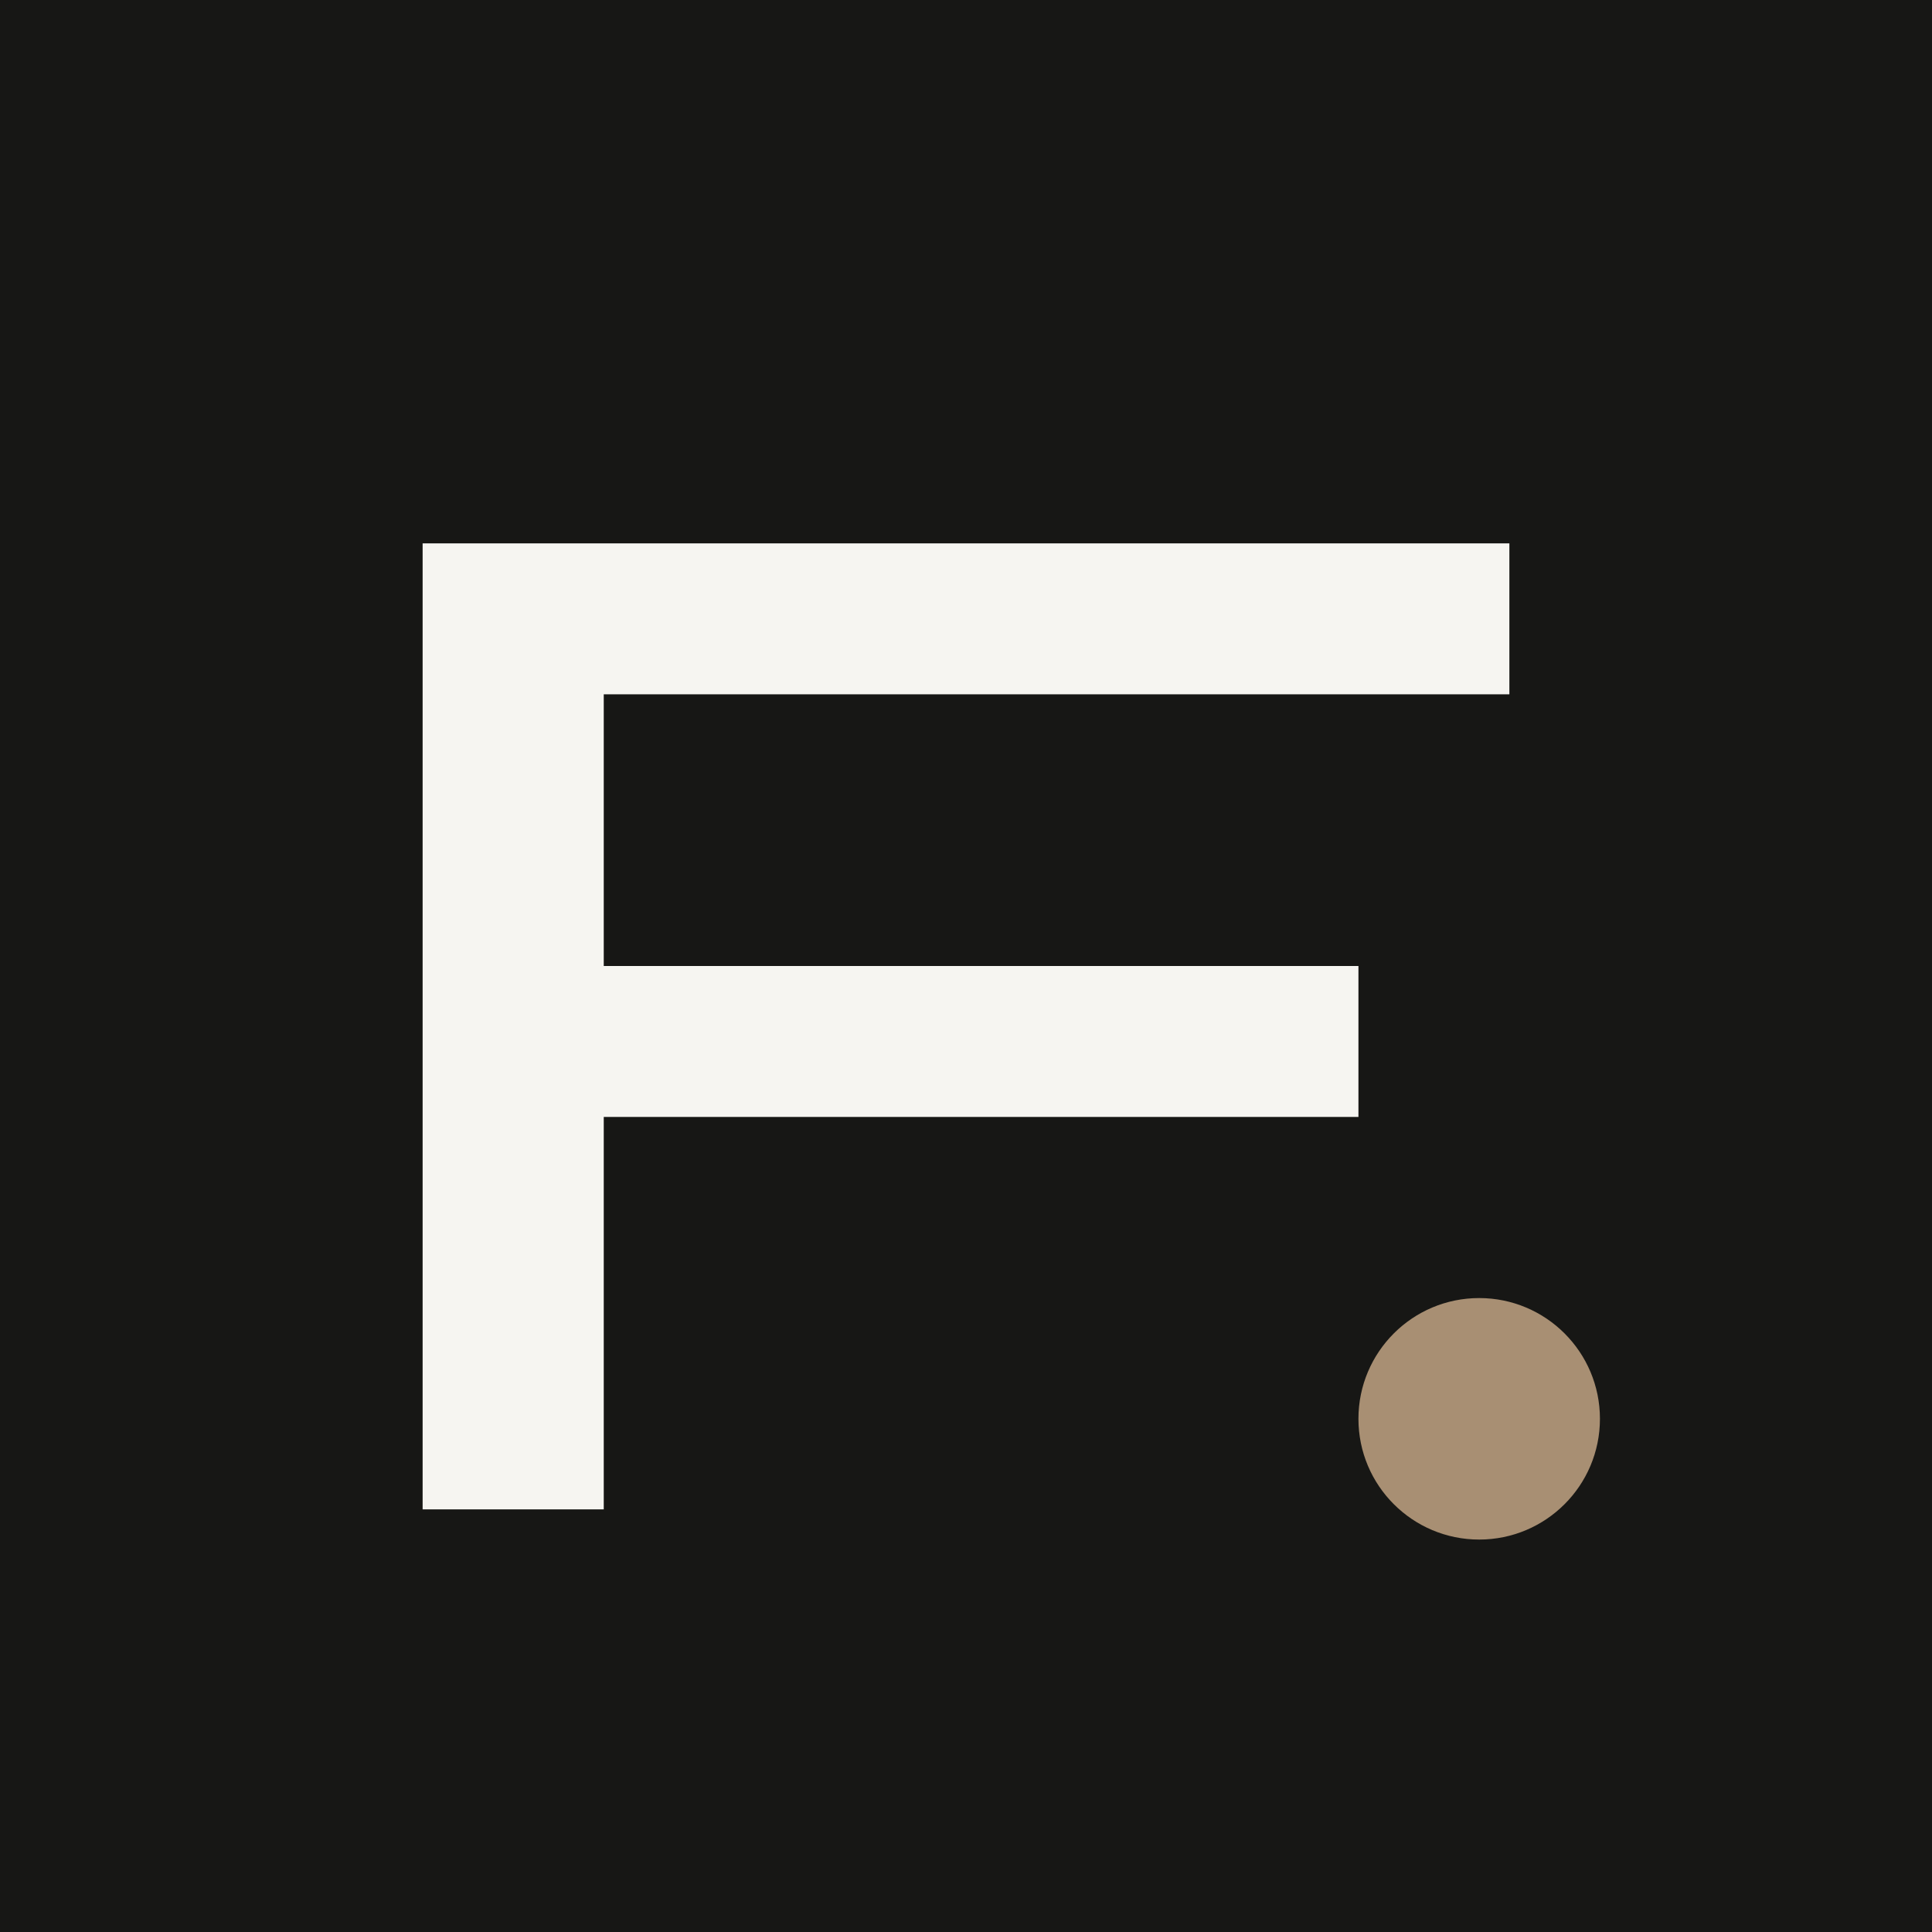
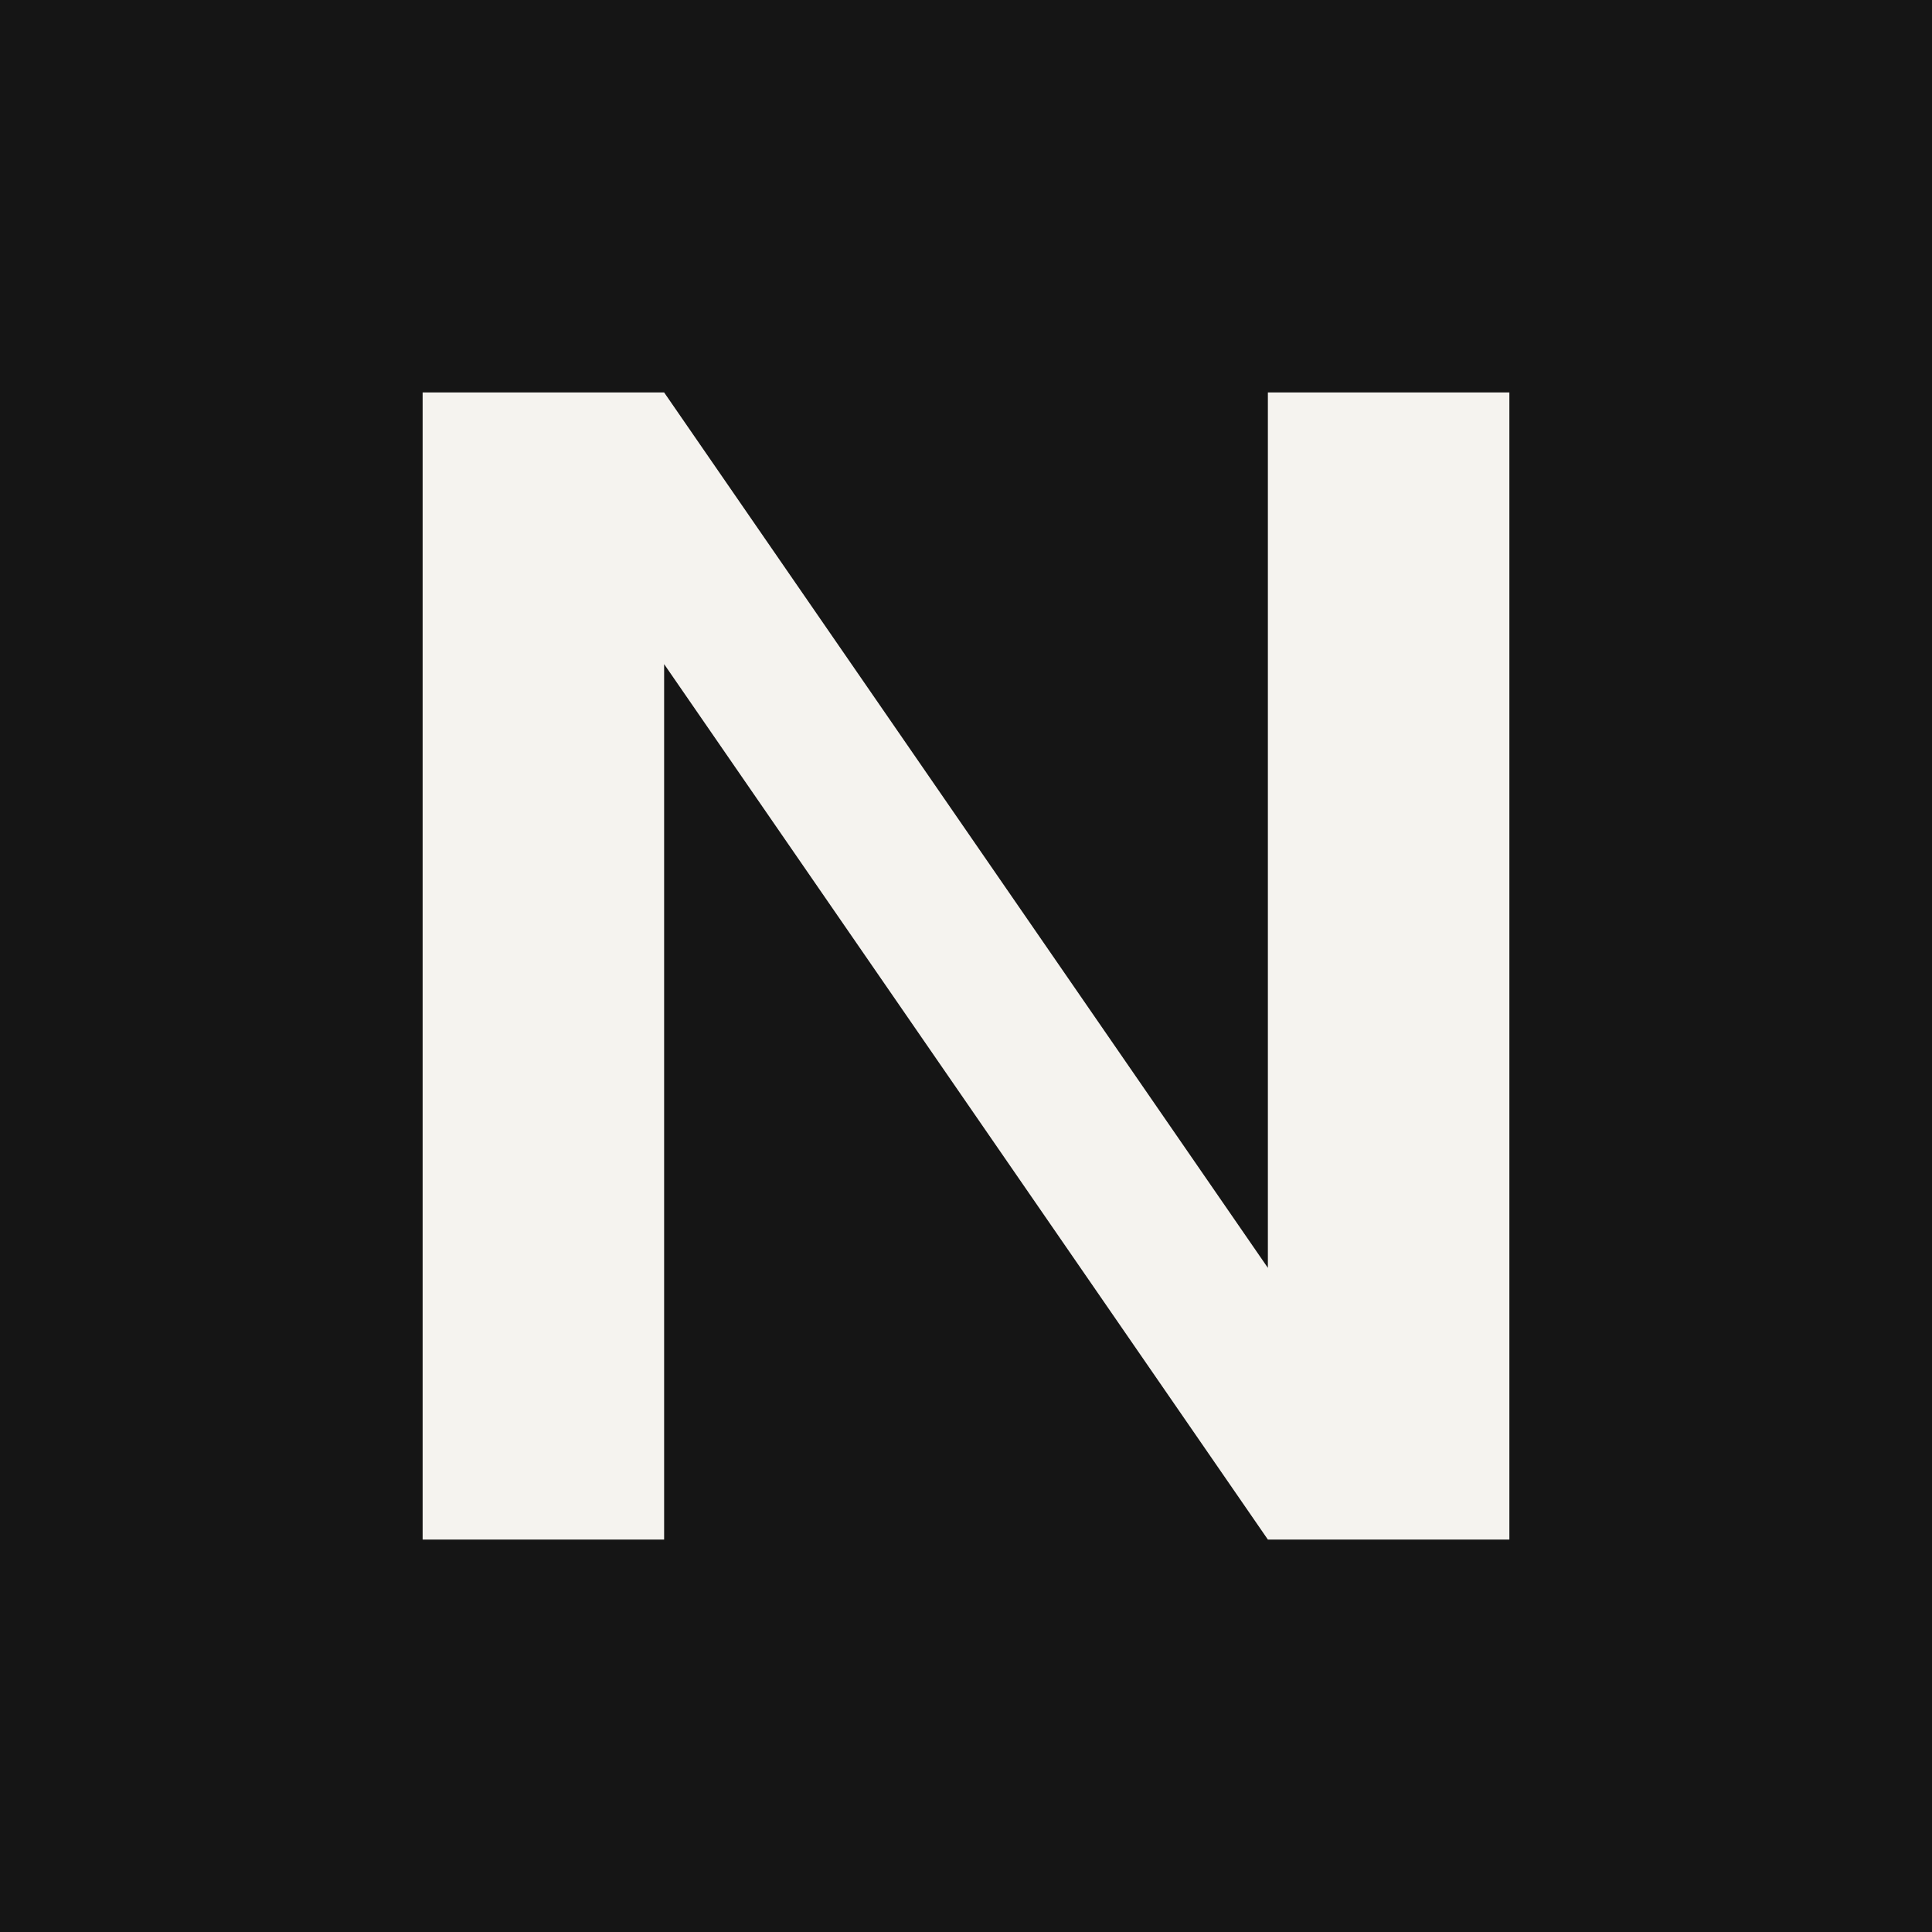
<svg xmlns="http://www.w3.org/2000/svg" viewBox="0 0 64 64">
-   <rect width="64" height="64" fill="#171715" />
-   <path d="M14 18h36v5H20v9h25v5H20v13h-6z" fill="#f6f5f1" />
-   <circle cx="49" cy="47" r="4" fill="#a88f73" />
+   <rect width="64" height="64" fill="#151515" />
+   <path d="M14 13h8l20 29V13h8v38h-8L22 22v29h-8z" fill="#f5f3ef" />
</svg>
